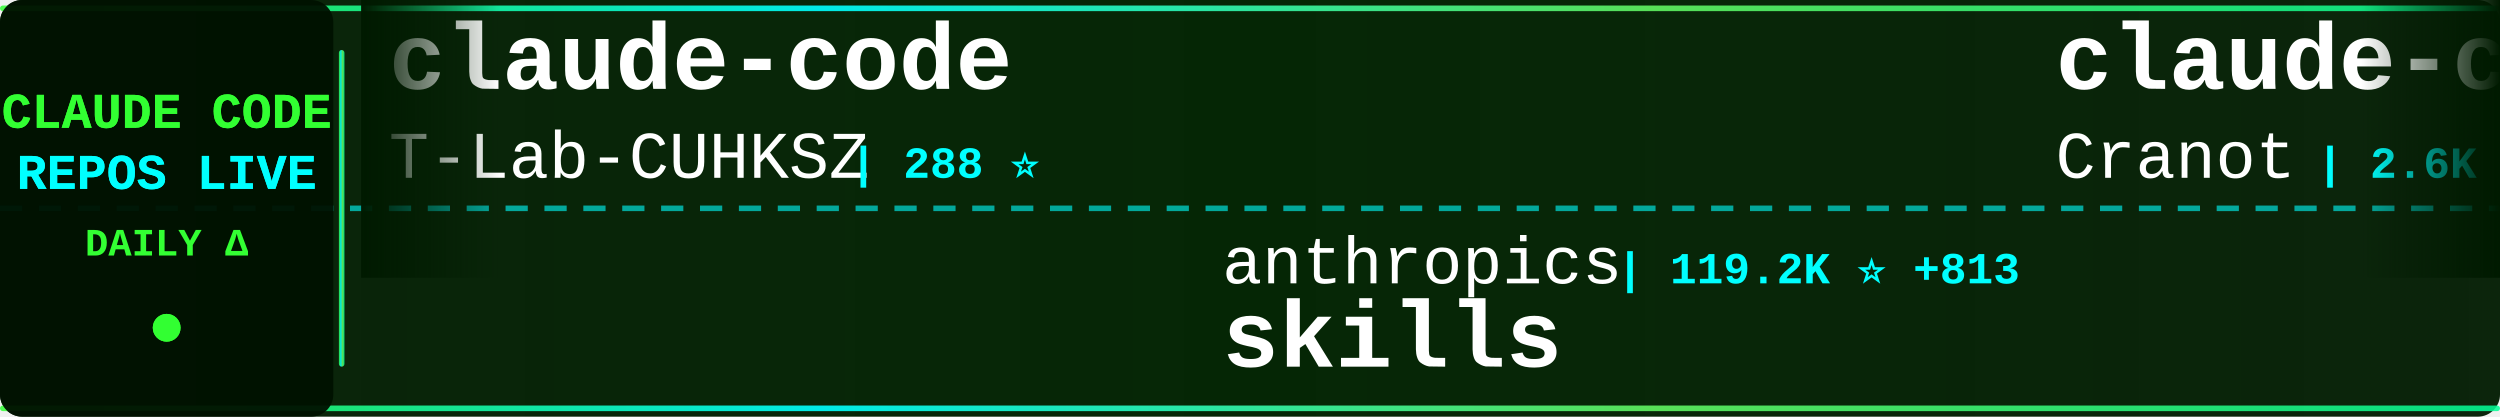
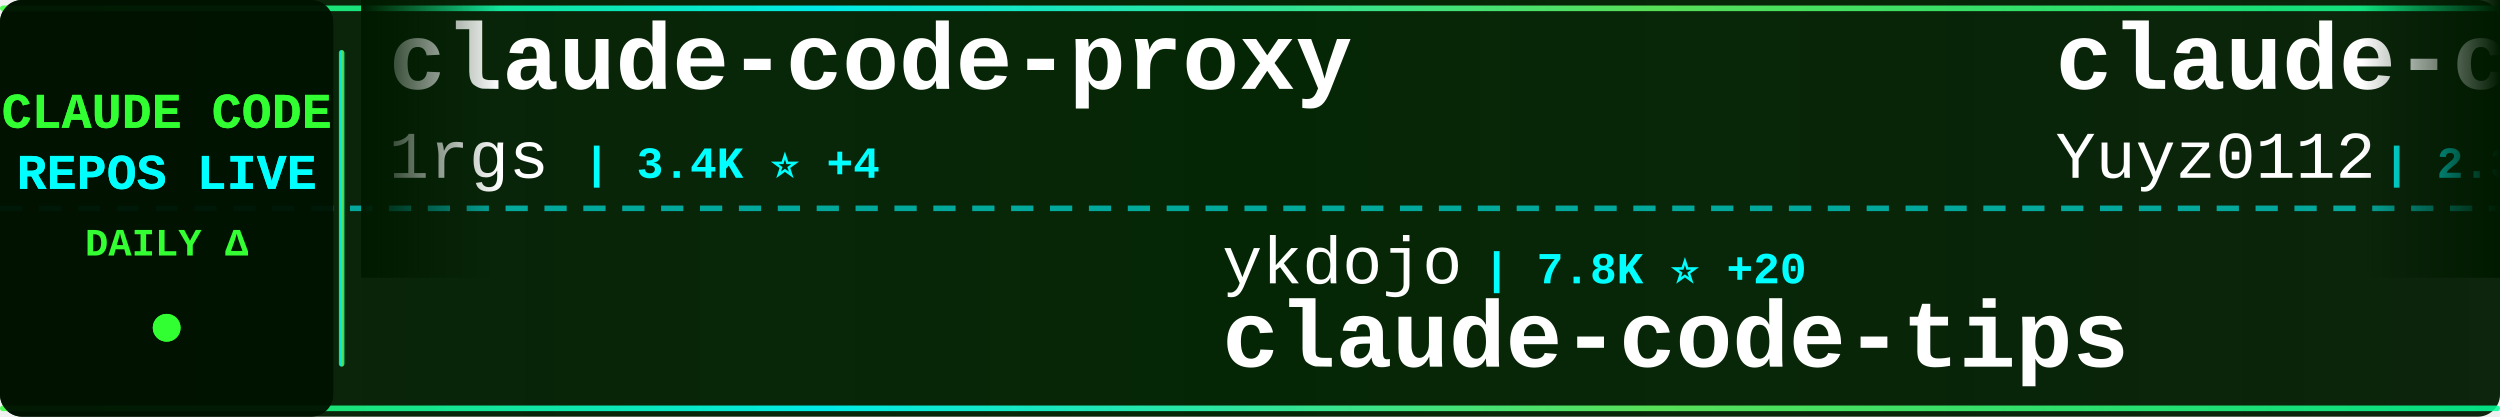
<svg xmlns="http://www.w3.org/2000/svg" width="900" height="150">
  <defs>
    <linearGradient id="tickerBg" x1="0%" y1="0%" x2="100%" y2="0%">
      <stop offset="0%" style="stop-color:#001a00;stop-opacity:0.95" />
      <stop offset="50%" style="stop-color:#002200;stop-opacity:0.98" />
      <stop offset="100%" style="stop-color:#001a00;stop-opacity:0.95" />
    </linearGradient>
    <linearGradient id="borderGrad" x1="0%" y1="0%" x2="100%" y2="0%">
      <stop offset="0%" style="stop-color:#33ff33;stop-opacity:0.85">
        <animate attributeName="stop-opacity" values="0.85;1;0.85" dur="2s" repeatCount="indefinite" />
      </stop>
      <stop offset="33%" style="stop-color:#00ffff;stop-opacity:0.9">
        <animate attributeName="stop-opacity" values="0.9;1;0.9" dur="2.2s" repeatCount="indefinite" />
      </stop>
      <stop offset="66%" style="stop-color:#66ff66;stop-opacity:0.85">
        <animate attributeName="stop-opacity" values="0.85;1;0.85" dur="1.8s" repeatCount="indefinite" />
      </stop>
      <stop offset="100%" style="stop-color:#00ff99;stop-opacity:0.85">
        <animate attributeName="stop-opacity" values="0.85;1;0.85" dur="2s" repeatCount="indefinite" />
      </stop>
    </linearGradient>
    <filter id="textGlow">
      <feGaussianBlur stdDeviation="0.1" result="coloredBlur" />
      <feMerge>
        <feMergeNode in="coloredBlur" />
        <feMergeNode in="SourceGraphic" />
      </feMerge>
    </filter>
    <filter id="metricGlow">
      <feGaussianBlur stdDeviation="0.2" result="coloredBlur" />
      <feMerge>
        <feMergeNode in="coloredBlur" />
        <feMergeNode in="SourceGraphic" />
      </feMerge>
    </filter>
    <linearGradient id="leftFade" x1="0%" y1="0%" x2="100%" y2="0%">
      <stop offset="0%" style="stop-color:#001a00;stop-opacity:1" />
      <stop offset="100%" style="stop-color:#001a00;stop-opacity:0" />
    </linearGradient>
    <linearGradient id="rightFade" x1="0%" y1="0%" x2="100%" y2="0%">
      <stop offset="0%" style="stop-color:#001a00;stop-opacity:0" />
      <stop offset="100%" style="stop-color:#001a00;stop-opacity:1" />
    </linearGradient>
  </defs>
  <rect width="900" height="150" fill="url(#tickerBg)" rx="8" />
  <rect x="0" y="2" width="900" height="2" fill="url(#borderGrad)" rx="1" />
  <rect x="0" y="146" width="900" height="2" fill="url(#borderGrad)" rx="1" />
  <line x1="0" y1="75" x2="900" y2="75" stroke="#00ffff" stroke-width="2" stroke-dasharray="8 6" opacity="0.6" />
  <rect x="0" y="0" width="120" height="150" fill="#001100" opacity="0.95" rx="8" />
  <text x="60" y="46" font-family="'Courier New', monospace" font-size="18" font-weight="bold" fill="#33ff33" text-anchor="middle" filter="url(#textGlow)">
    CLAUDE CODE
  </text>
  <text x="60" y="68" font-family="'Courier New', monospace" font-size="18" font-weight="bold" fill="#00ffff" text-anchor="middle" filter="url(#textGlow)">
    REPOS LIVE
  </text>
  <text x="60" y="92" font-family="'Courier New', monospace" font-size="14" font-weight="bold" fill="#33ff33" text-anchor="middle">
    DAILY Δ
  </text>
  <circle cx="60" cy="118" r="5" fill="#33ff33" filter="url(#metricGlow)">
    <animate attributeName="r" values="4;6;4" dur="1.5s" repeatCount="indefinite" />
    <animate attributeName="opacity" values="0.6;1;0.6" dur="1.5s" repeatCount="indefinite" />
  </circle>
  <rect x="122" y="18" width="2" height="114" fill="url(#borderGrad)" rx="1" />
  <clipPath id="tickerClip">
    <rect x="130" y="0" width="770" height="150" />
  </clipPath>
  <g clip-path="url(#tickerClip)">
    <g id="tickerItems">
      <animateTransform attributeName="transform" attributeType="XML" type="translate" from="0 0" to="-3000 0" dur="54s" repeatCount="indefinite" />
      <g transform="translate(0, 0)">
-         <text x="140" y="32" font-family="'Courier New', monospace" font-size="34" font-weight="bold" fill="#ffffff">claude-code</text>
-         <text x="140" y="64" font-family="'Courier New', monospace" font-size="24" font-weight="normal" fill="#ffffff" opacity="1.0">T-Lab-CUHKSZ</text>
-         <text x="306" y="64" font-family="'Courier New', monospace" font-size="16" font-weight="bold" fill="#00ffff"> | 288 ⭐</text>
+         <text x="140" y="32" font-family="'Courier New', monospace" font-size="34" font-weight="bold" fill="#ffffff">claude-code-proxy</text>
+         <text x="140" y="64" font-family="'Courier New', monospace" font-size="24" font-weight="normal" fill="#ffffff" opacity="1.0">1rgs</text>
+         <text x="210" y="64" font-family="'Courier New', monospace" font-size="16" font-weight="bold" fill="#00ffff"> | 3.4K ⭐ +4</text>
      </g>
      <g transform="translate(300, 0)">
-         <text x="140" y="102" font-family="'Courier New', monospace" font-size="24" font-weight="normal" fill="#ffffff" opacity="1.0">anthropics</text>
-         <text x="282" y="102" font-family="'Courier New', monospace" font-size="16" font-weight="bold" fill="#00ffff"> | 119.2K ⭐ +813</text>
-         <text x="140" y="132" font-family="'Courier New', monospace" font-size="34" font-weight="bold" fill="#ffffff">skills</text>
+         <text x="140" y="102" font-family="'Courier New', monospace" font-size="24" font-weight="normal" fill="#ffffff" opacity="1.0">ykdojo</text>
+         <text x="234" y="102" font-family="'Courier New', monospace" font-size="16" font-weight="bold" fill="#00ffff"> | 7.8K ⭐ +20</text>
+         <text x="140" y="132" font-family="'Courier New', monospace" font-size="34" font-weight="bold" fill="#ffffff">claude-code-tips</text>
      </g>
      <g transform="translate(600, 0)">
-         <text x="140" y="32" font-family="'Courier New', monospace" font-size="34" font-weight="bold" fill="#ffffff">claude-code-guide</text>
-         <text x="140" y="64" font-family="'Courier New', monospace" font-size="24" font-weight="normal" fill="#ffffff" opacity="1.0">Cranot</text>
-         <text x="234" y="64" font-family="'Courier New', monospace" font-size="16" font-weight="bold" fill="#00ffff"> | 2.6K ⭐ +5</text>
+         <text x="140" y="32" font-family="'Courier New', monospace" font-size="34" font-weight="bold" fill="#ffffff">claude-code-reverse</text>
+         <text x="140" y="64" font-family="'Courier New', monospace" font-size="24" font-weight="normal" fill="#ffffff" opacity="1.0">Yuyz0112</text>
+         <text x="258" y="64" font-family="'Courier New', monospace" font-size="16" font-weight="bold" fill="#00ffff"> | 2.3K ⭐</text>
      </g>
      <g transform="translate(900, 0)">
-         <text x="140" y="102" font-family="'Courier New', monospace" font-size="24" font-weight="normal" fill="#ffffff" opacity="1.0">FlorianBruniaux</text>
-         <text x="342" y="102" font-family="'Courier New', monospace" font-size="16" font-weight="bold" fill="#00ffff"> | 3.6K ⭐ +57</text>
-         <text x="140" y="132" font-family="'Courier New', monospace" font-size="34" font-weight="bold" fill="#ffffff">claude-code-ultimate-gui...</text>
+         <text x="140" y="102" font-family="'Courier New', monospace" font-size="24" font-weight="normal" fill="#ffffff" opacity="1.0">wanshuiyin</text>
+         <text x="282" y="102" font-family="'Courier New', monospace" font-size="16" font-weight="bold" fill="#00ffff"> | 6.9K ⭐ +95</text>
+         <text x="140" y="132" font-family="'Courier New', monospace" font-size="34" font-weight="bold" fill="#ffffff">Auto-claude-code-researc...</text>
      </g>
      <g transform="translate(1200, 0)">
-         <text x="140" y="32" font-family="'Courier New', monospace" font-size="34" font-weight="bold" fill="#ffffff">agents</text>
-         <text x="140" y="64" font-family="'Courier New', monospace" font-size="24" font-weight="normal" fill="#ffffff" opacity="1.0">wshobson</text>
-         <text x="258" y="64" font-family="'Courier New', monospace" font-size="16" font-weight="bold" fill="#00ffff"> | 33.7K ⭐ +66</text>
+         <text x="140" y="32" font-family="'Courier New', monospace" font-size="34" font-weight="bold" fill="#ffffff">claude-code-settings</text>
+         <text x="140" y="64" font-family="'Courier New', monospace" font-size="24" font-weight="normal" fill="#ffffff" opacity="1.0">feiskyer</text>
+         <text x="258" y="64" font-family="'Courier New', monospace" font-size="16" font-weight="bold" fill="#00ffff"> | 1.4K ⭐ +1</text>
      </g>
      <g transform="translate(1500, 0)">
-         <text x="140" y="102" font-family="'Courier New', monospace" font-size="24" font-weight="normal" fill="#ffffff" opacity="1.0">codeaashu</text>
-         <text x="270" y="102" font-family="'Courier New', monospace" font-size="16" font-weight="bold" fill="#00ffff"> | 2.1K ⭐ +17</text>
+         <text x="140" y="102" font-family="'Courier New', monospace" font-size="24" font-weight="normal" fill="#ffffff" opacity="1.0">xorespesp</text>
+         <text x="270" y="102" font-family="'Courier New', monospace" font-size="16" font-weight="bold" fill="#00ffff"> | 215 ⭐</text>
        <text x="140" y="132" font-family="'Courier New', monospace" font-size="34" font-weight="bold" fill="#ffffff">claude-code</text>
      </g>
      <g transform="translate(1800, 0)">
-         <text x="140" y="32" font-family="'Courier New', monospace" font-size="34" font-weight="bold" fill="#ffffff">cc-switch</text>
-         <text x="140" y="64" font-family="'Courier New', monospace" font-size="24" font-weight="normal" fill="#ffffff" opacity="1.0">farion1231</text>
-         <text x="282" y="64" font-family="'Courier New', monospace" font-size="16" font-weight="bold" fill="#00ffff"> | 46.2K ⭐ +625</text>
+         <text x="140" y="32" font-family="'Courier New', monospace" font-size="34" font-weight="bold" fill="#ffffff">claude-code-source</text>
+         <text x="140" y="64" font-family="'Courier New', monospace" font-size="24" font-weight="normal" fill="#ffffff" opacity="1.0">hangsman</text>
+         <text x="258" y="64" font-family="'Courier New', monospace" font-size="16" font-weight="bold" fill="#00ffff"> | 754 ⭐</text>
      </g>
      <g transform="translate(2100, 0)">
-         <text x="140" y="102" font-family="'Courier New', monospace" font-size="24" font-weight="normal" fill="#ffffff" opacity="1.0">1rgs</text>
-         <text x="210" y="102" font-family="'Courier New', monospace" font-size="16" font-weight="bold" fill="#00ffff"> | 3.4K ⭐ +5</text>
-         <text x="140" y="132" font-family="'Courier New', monospace" font-size="34" font-weight="bold" fill="#ffffff">claude-code-proxy</text>
+         <text x="140" y="102" font-family="'Courier New', monospace" font-size="24" font-weight="normal" fill="#ffffff" opacity="1.0">tanbiralam</text>
+         <text x="282" y="102" font-family="'Courier New', monospace" font-size="16" font-weight="bold" fill="#00ffff"> | 1.5K ⭐ +19</text>
+         <text x="140" y="132" font-family="'Courier New', monospace" font-size="34" font-weight="bold" fill="#ffffff">claude-code</text>
      </g>
      <g transform="translate(2400, 0)">
-         <text x="140" y="32" font-family="'Courier New', monospace" font-size="34" font-weight="bold" fill="#ffffff">claude-code-tips</text>
-         <text x="140" y="64" font-family="'Courier New', monospace" font-size="24" font-weight="normal" fill="#ffffff" opacity="1.0">ykdojo</text>
-         <text x="234" y="64" font-family="'Courier New', monospace" font-size="16" font-weight="bold" fill="#00ffff"> | 7.7K ⭐ +23</text>
+         <text x="140" y="32" font-family="'Courier New', monospace" font-size="34" font-weight="bold" fill="#ffffff">Claude-Code</text>
+         <text x="140" y="64" font-family="'Courier New', monospace" font-size="24" font-weight="normal" fill="#ffffff" opacity="1.0">pengchengneo</text>
+         <text x="306" y="64" font-family="'Courier New', monospace" font-size="16" font-weight="bold" fill="#00ffff"> | 1.2K ⭐ +10</text>
      </g>
      <g transform="translate(2700, 0)">
-         <text x="140" y="102" font-family="'Courier New', monospace" font-size="24" font-weight="normal" fill="#ffffff" opacity="1.0">liuup</text>
-         <text x="222" y="102" font-family="'Courier New', monospace" font-size="16" font-weight="bold" fill="#00ffff"> | 1.7K ⭐ +47</text>
-         <text x="140" y="132" font-family="'Courier New', monospace" font-size="34" font-weight="bold" fill="#ffffff">claude-code-analysis</text>
+         <text x="140" y="102" font-family="'Courier New', monospace" font-size="24" font-weight="normal" fill="#ffffff" opacity="1.0">sugyan</text>
+         <text x="234" y="102" font-family="'Courier New', monospace" font-size="16" font-weight="bold" fill="#00ffff"> | 1.0K ⭐ +2</text>
+         <text x="140" y="132" font-family="'Courier New', monospace" font-size="34" font-weight="bold" fill="#ffffff">claude-code-webui</text>
      </g>
      <g transform="translate(3000, 0)">
-         <text x="140" y="32" font-family="'Courier New', monospace" font-size="34" font-weight="bold" fill="#ffffff">claude-code</text>
-         <text x="140" y="64" font-family="'Courier New', monospace" font-size="24" font-weight="normal" fill="#ffffff" opacity="1.0">T-Lab-CUHKSZ</text>
-         <text x="306" y="64" font-family="'Courier New', monospace" font-size="16" font-weight="bold" fill="#00ffff"> | 288 ⭐</text>
+         <text x="140" y="32" font-family="'Courier New', monospace" font-size="34" font-weight="bold" fill="#ffffff">claude-code-proxy</text>
+         <text x="140" y="64" font-family="'Courier New', monospace" font-size="24" font-weight="normal" fill="#ffffff" opacity="1.0">1rgs</text>
+         <text x="210" y="64" font-family="'Courier New', monospace" font-size="16" font-weight="bold" fill="#00ffff"> | 3.4K ⭐ +4</text>
      </g>
      <g transform="translate(3300, 0)">
-         <text x="140" y="102" font-family="'Courier New', monospace" font-size="24" font-weight="normal" fill="#ffffff" opacity="1.0">anthropics</text>
-         <text x="282" y="102" font-family="'Courier New', monospace" font-size="16" font-weight="bold" fill="#00ffff"> | 119.2K ⭐ +813</text>
-         <text x="140" y="132" font-family="'Courier New', monospace" font-size="34" font-weight="bold" fill="#ffffff">skills</text>
+         <text x="140" y="102" font-family="'Courier New', monospace" font-size="24" font-weight="normal" fill="#ffffff" opacity="1.0">ykdojo</text>
+         <text x="234" y="102" font-family="'Courier New', monospace" font-size="16" font-weight="bold" fill="#00ffff"> | 7.8K ⭐ +20</text>
+         <text x="140" y="132" font-family="'Courier New', monospace" font-size="34" font-weight="bold" fill="#ffffff">claude-code-tips</text>
      </g>
      <g transform="translate(3600, 0)">
-         <text x="140" y="32" font-family="'Courier New', monospace" font-size="34" font-weight="bold" fill="#ffffff">claude-code-guide</text>
-         <text x="140" y="64" font-family="'Courier New', monospace" font-size="24" font-weight="normal" fill="#ffffff" opacity="1.0">Cranot</text>
-         <text x="234" y="64" font-family="'Courier New', monospace" font-size="16" font-weight="bold" fill="#00ffff"> | 2.6K ⭐ +5</text>
+         <text x="140" y="32" font-family="'Courier New', monospace" font-size="34" font-weight="bold" fill="#ffffff">claude-code-reverse</text>
+         <text x="140" y="64" font-family="'Courier New', monospace" font-size="24" font-weight="normal" fill="#ffffff" opacity="1.0">Yuyz0112</text>
+         <text x="258" y="64" font-family="'Courier New', monospace" font-size="16" font-weight="bold" fill="#00ffff"> | 2.3K ⭐</text>
      </g>
      <g transform="translate(3900, 0)">
-         <text x="140" y="102" font-family="'Courier New', monospace" font-size="24" font-weight="normal" fill="#ffffff" opacity="1.0">FlorianBruniaux</text>
-         <text x="342" y="102" font-family="'Courier New', monospace" font-size="16" font-weight="bold" fill="#00ffff"> | 3.6K ⭐ +57</text>
-         <text x="140" y="132" font-family="'Courier New', monospace" font-size="34" font-weight="bold" fill="#ffffff">claude-code-ultimate-gui...</text>
+         <text x="140" y="102" font-family="'Courier New', monospace" font-size="24" font-weight="normal" fill="#ffffff" opacity="1.0">wanshuiyin</text>
+         <text x="282" y="102" font-family="'Courier New', monospace" font-size="16" font-weight="bold" fill="#00ffff"> | 6.9K ⭐ +95</text>
+         <text x="140" y="132" font-family="'Courier New', monospace" font-size="34" font-weight="bold" fill="#ffffff">Auto-claude-code-researc...</text>
      </g>
    </g>
  </g>
  <rect x="130" y="0" width="50" height="100" fill="url(#leftFade)" />
  <rect x="850" y="0" width="50" height="100" fill="url(#rightFade)" />
</svg>
